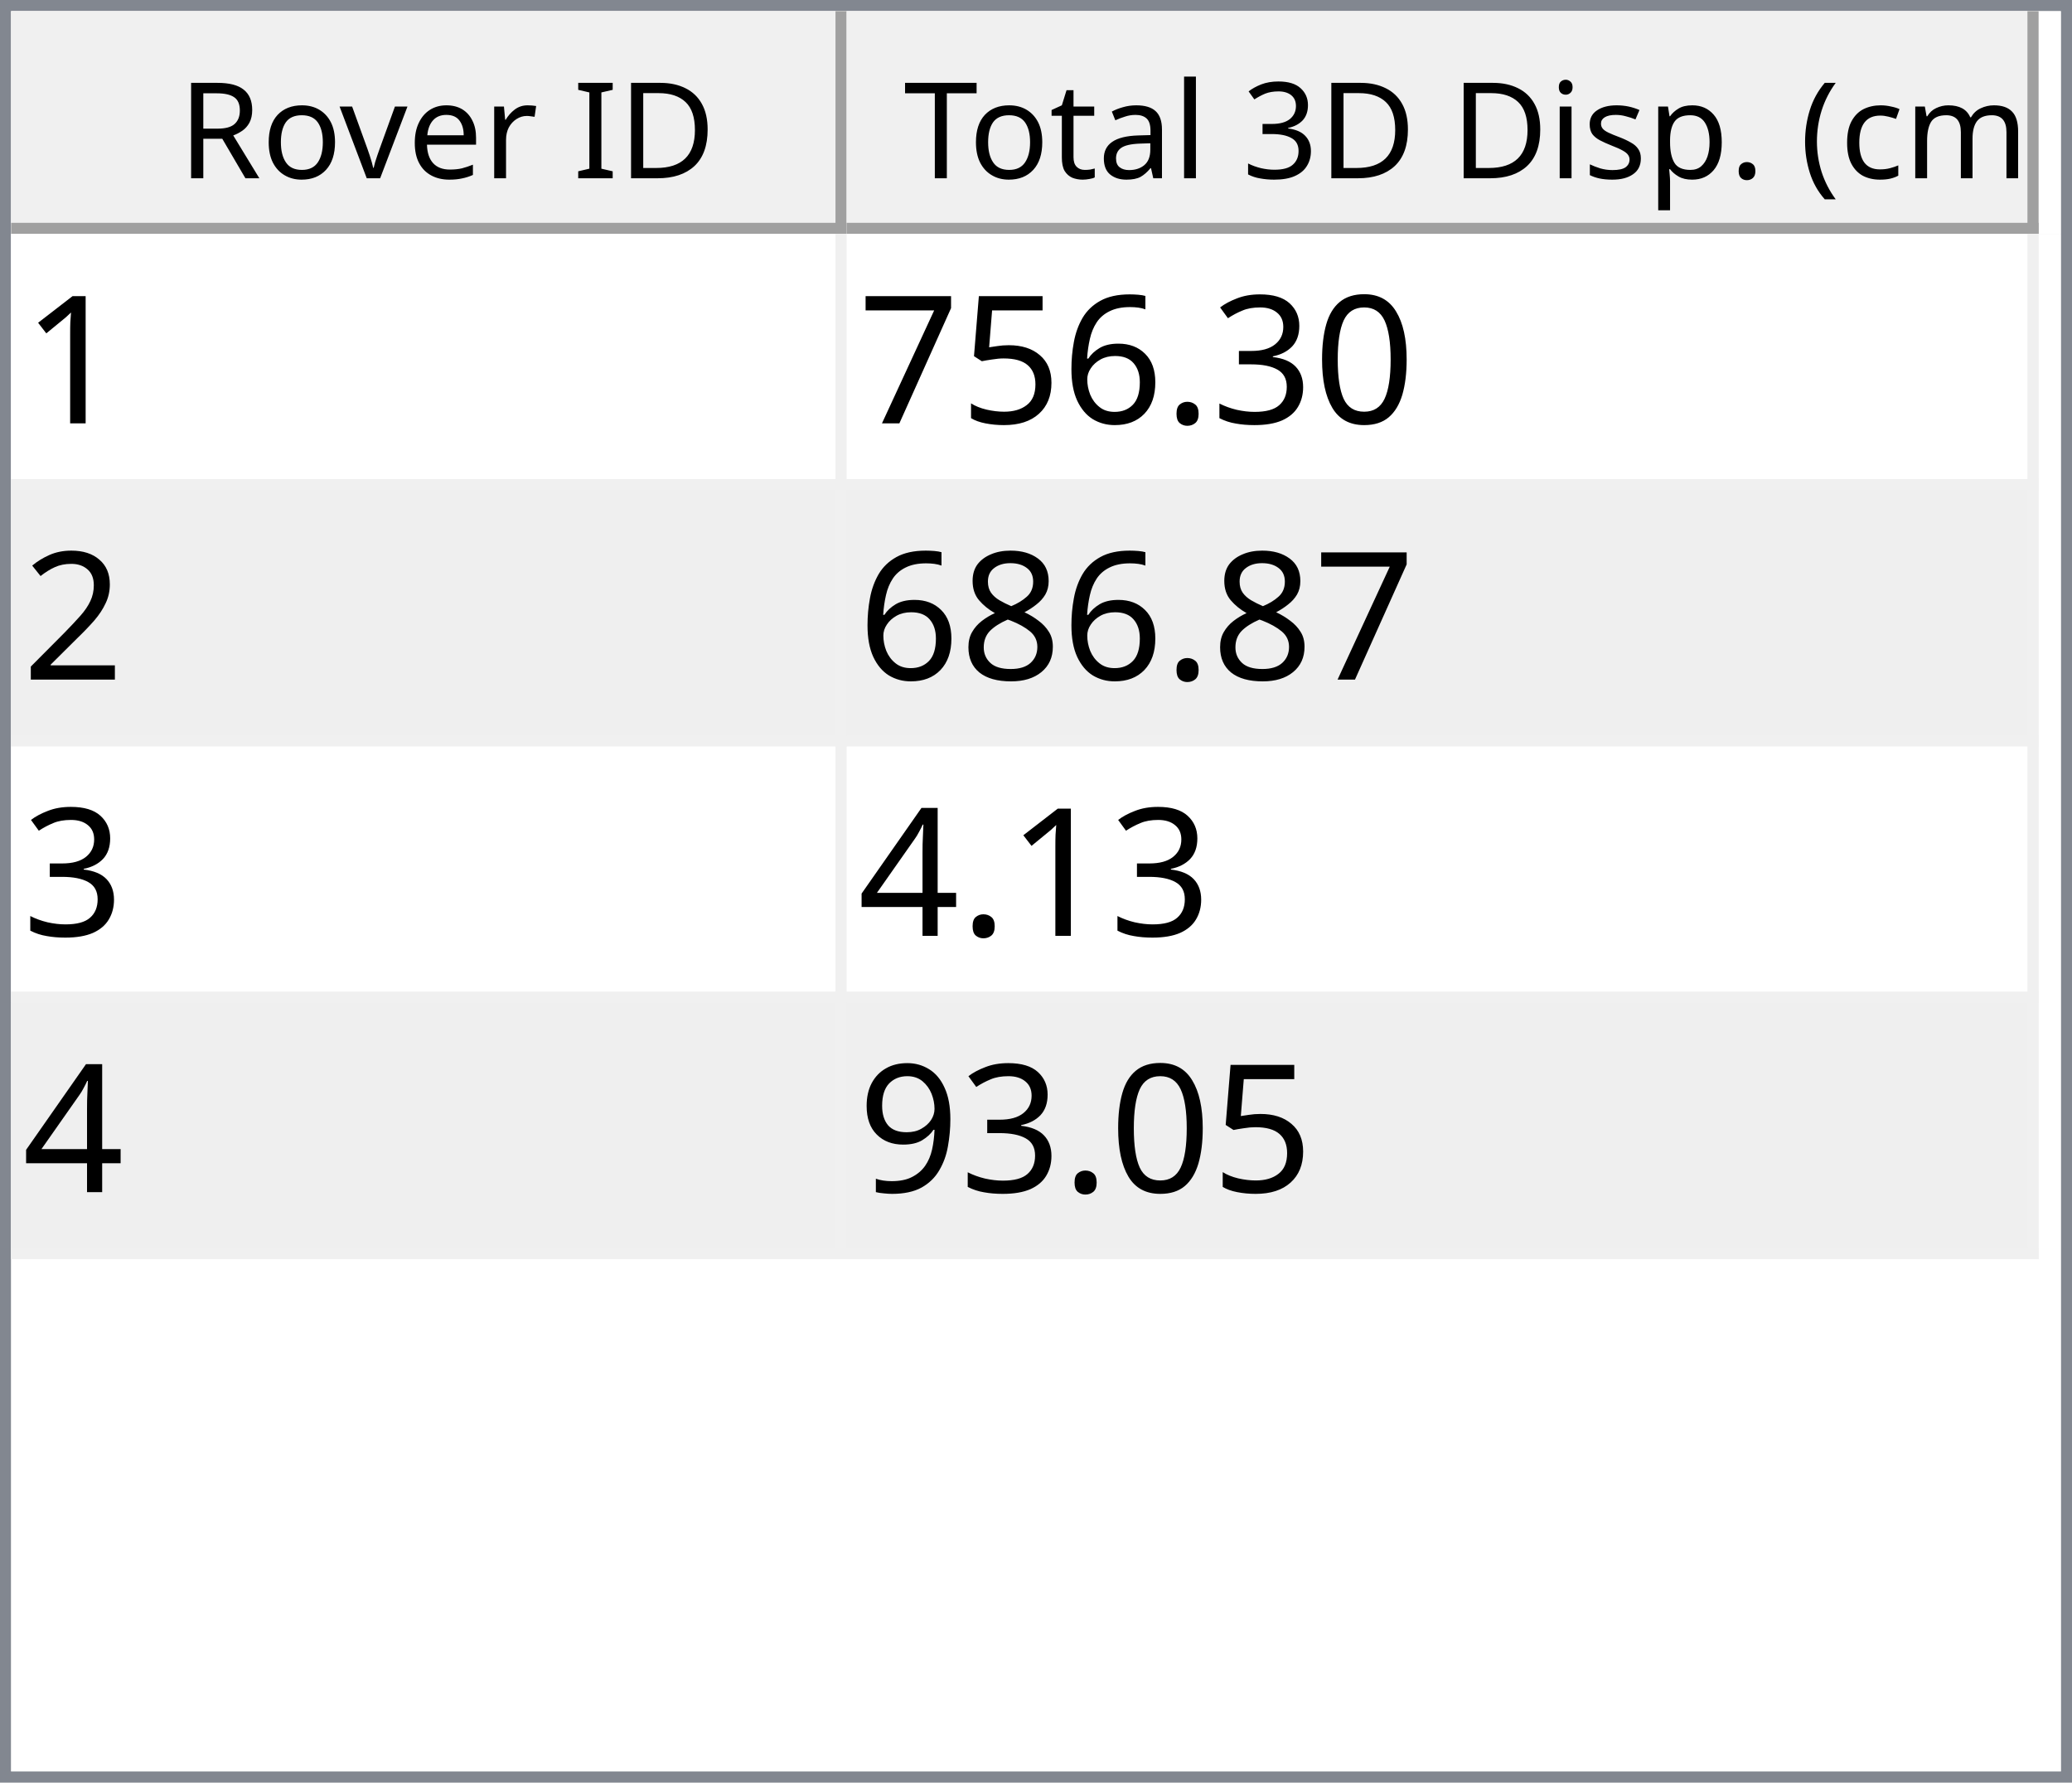
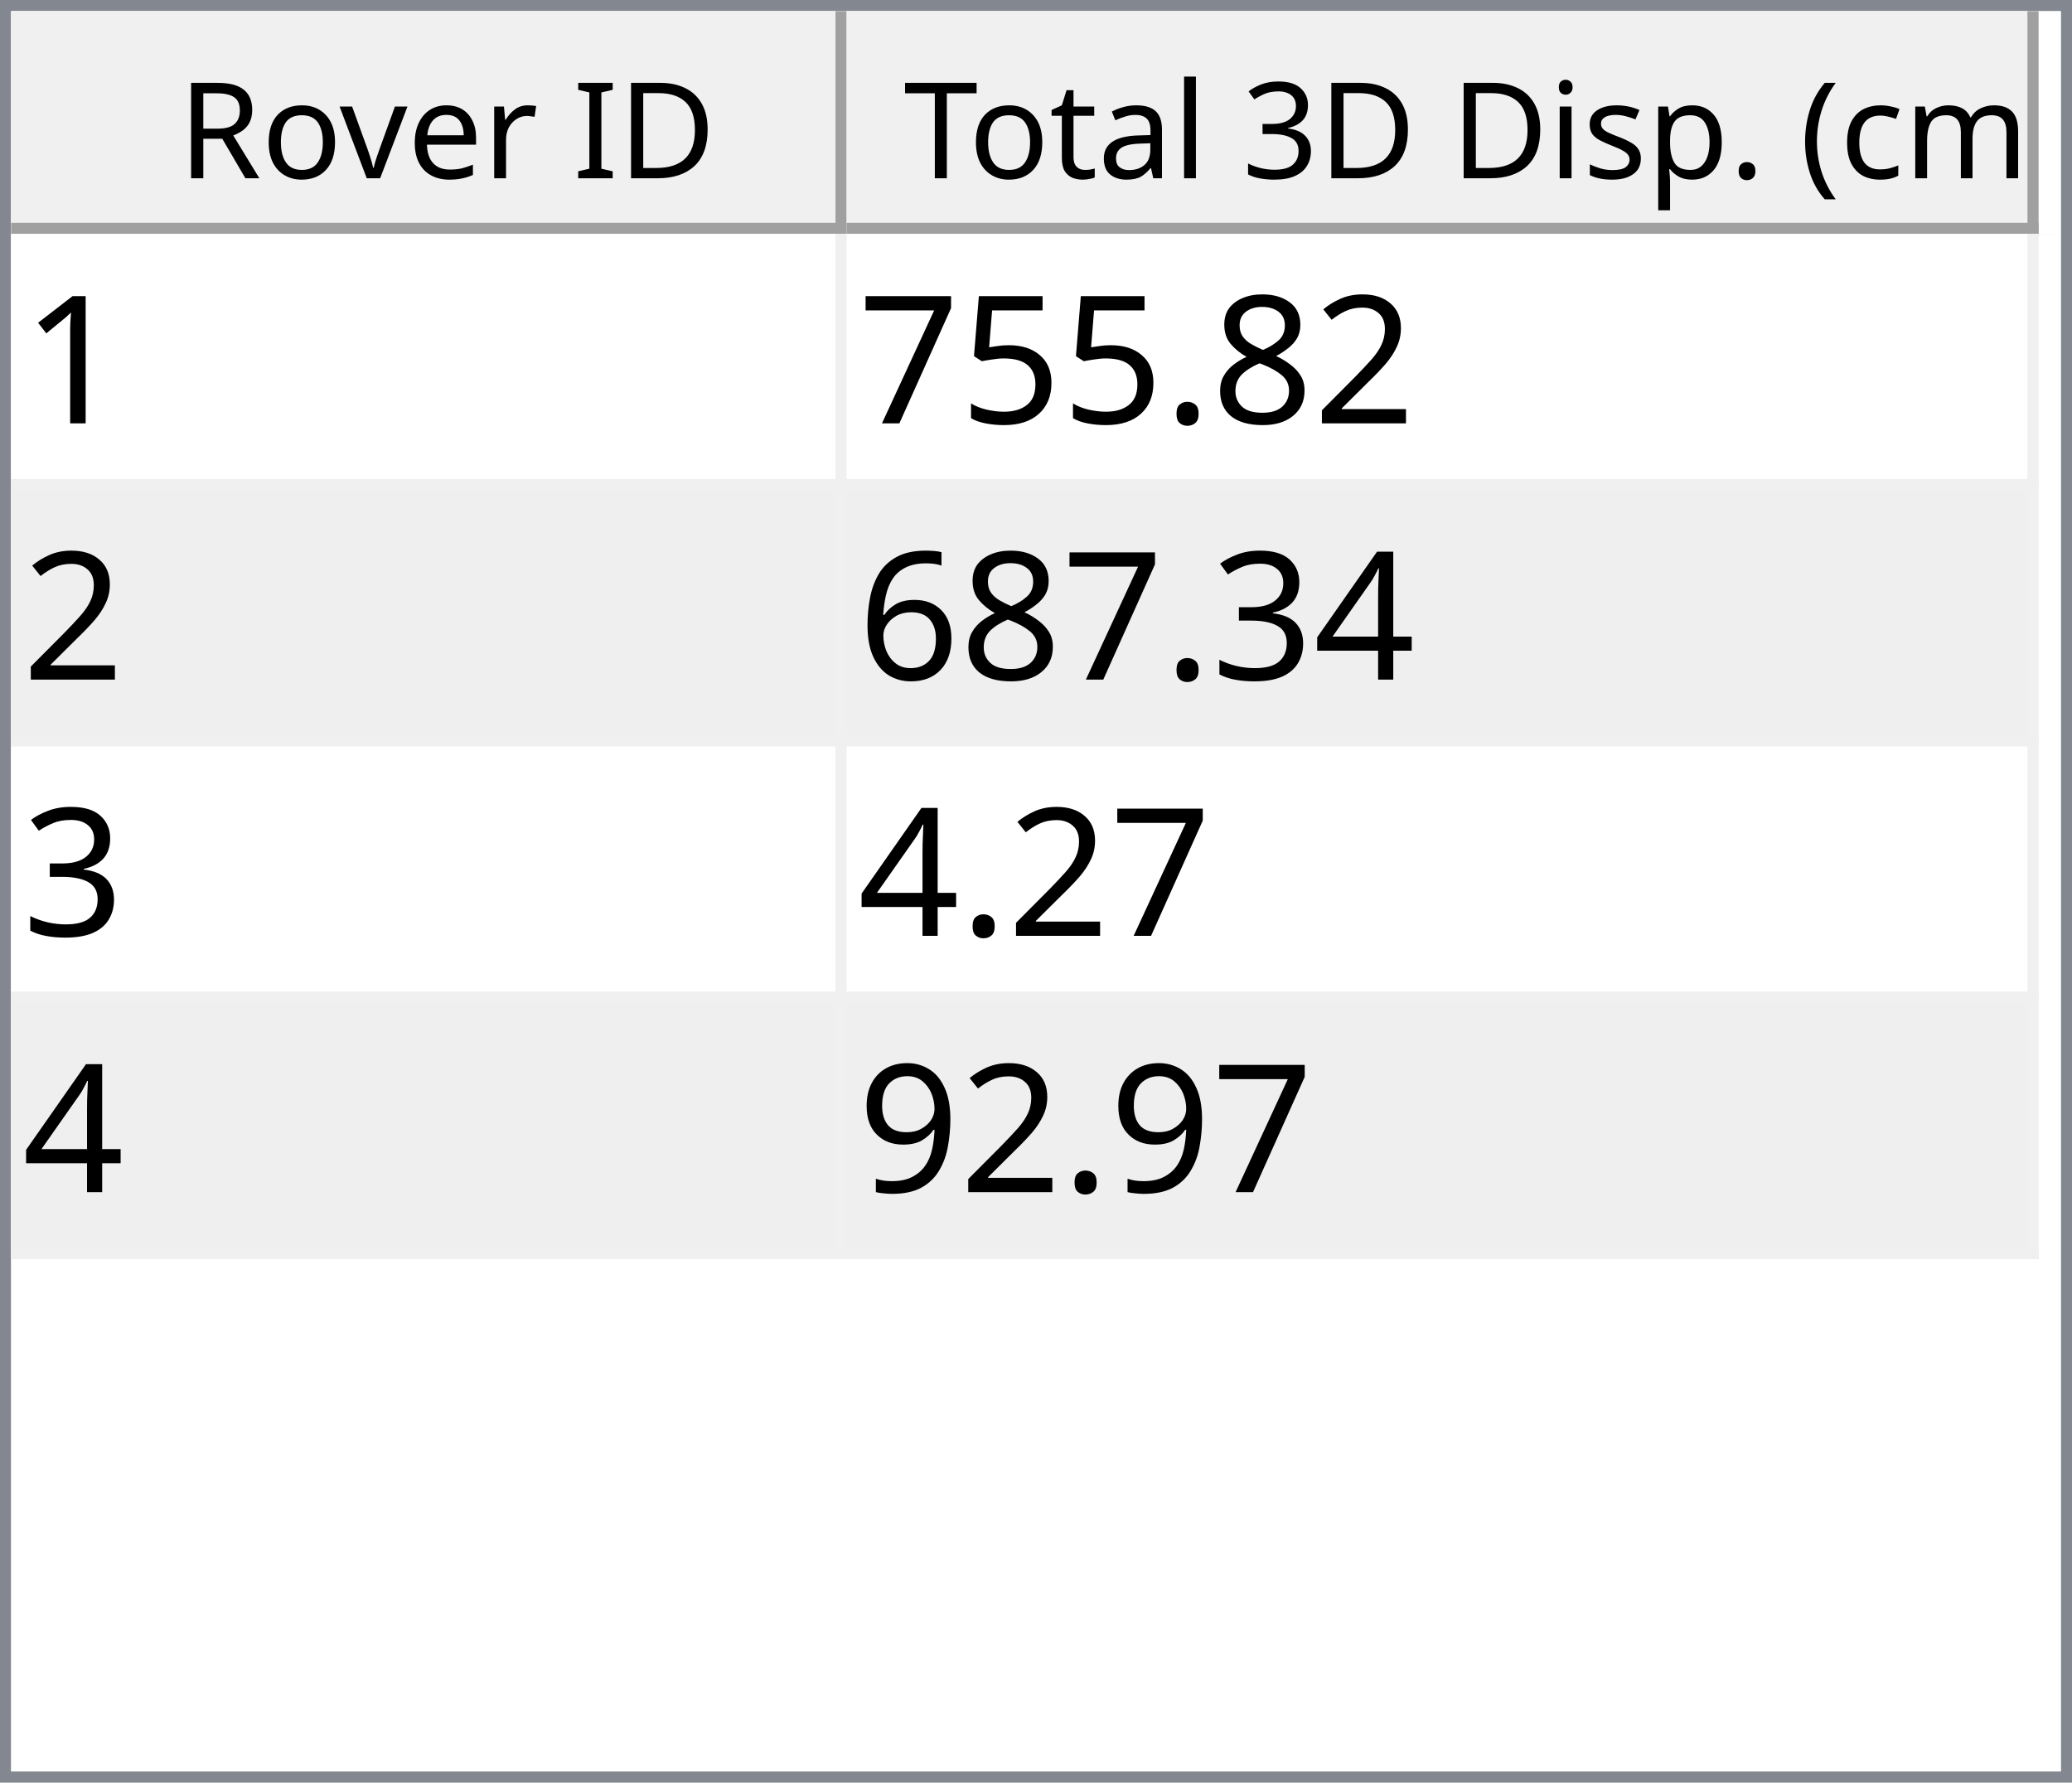
<svg xmlns="http://www.w3.org/2000/svg" style="fill-opacity:1; color-rendering:auto; color-interpolation:auto; text-rendering:auto; stroke:black; stroke-linecap:square; stroke-miterlimit:10; shape-rendering:auto; stroke-opacity:1; fill:black; stroke-dasharray:none; font-weight:normal; stroke-width:1; font-family:'Dialog'; font-style:normal; stroke-linejoin:miter; font-size:12px; stroke-dashoffset:0; image-rendering:auto;" width="186" height="160">
  <defs id="genericDefs" />
  <g>
    <defs id="defs1">
      <clipPath clipPathUnits="userSpaceOnUse" id="clipPath1">
        <path d="M0 0 L186 0 L186 160 L0 160 L0 0 Z" />
      </clipPath>
      <clipPath clipPathUnits="userSpaceOnUse" id="clipPath2">
        <path d="M0 0 L0 160 L186 160 L186 0 Z" />
      </clipPath>
      <clipPath clipPathUnits="userSpaceOnUse" id="clipPath3">
        <path d="M0 0 L0 20 L184 20 L184 0 Z" />
      </clipPath>
      <clipPath clipPathUnits="userSpaceOnUse" id="clipPath4">
        <path d="M0 0 L0 20 L75 20 L75 0 Z" />
      </clipPath>
      <clipPath clipPathUnits="userSpaceOnUse" id="clipPath5">
        <path d="M1 1 L1 19 L74 19 L74 1 Z" />
      </clipPath>
      <clipPath clipPathUnits="userSpaceOnUse" id="clipPath6">
        <path d="M0 0 L0 18 L73 18 L73 0 Z" />
      </clipPath>
      <clipPath clipPathUnits="userSpaceOnUse" id="clipPath7">
        <path d="M-0.5 -0.5 L-0.5 19.5 L74.5 19.5 L74.5 -0.5 Z" />
      </clipPath>
      <clipPath clipPathUnits="userSpaceOnUse" id="clipPath8">
        <path d="M0 0 L0 20 L107 20 L107 0 Z" />
      </clipPath>
      <clipPath clipPathUnits="userSpaceOnUse" id="clipPath9">
        <path d="M1 1 L1 19 L106 19 L106 1 Z" />
      </clipPath>
      <clipPath clipPathUnits="userSpaceOnUse" id="clipPath10">
        <path d="M0 0 L0 18 L105 18 L105 0 Z" />
      </clipPath>
      <clipPath clipPathUnits="userSpaceOnUse" id="clipPath11">
        <path d="M-0.5 -0.5 L-0.5 19.5 L106.5 19.5 L106.5 -0.5 Z" />
      </clipPath>
      <clipPath clipPathUnits="userSpaceOnUse" id="clipPath12">
        <path d="M0 0 L0 138 L184 138 L184 0 Z" />
      </clipPath>
      <clipPath clipPathUnits="userSpaceOnUse" id="clipPath13">
        <path d="M0 0 L0 92 L182 92 L182 0 Z" />
      </clipPath>
      <clipPath clipPathUnits="userSpaceOnUse" id="clipPath14">
        <path d="M-0.5 -0.5 L-0.5 91.5 L181.5 91.5 L181.5 -0.5 Z" />
      </clipPath>
      <clipPath clipPathUnits="userSpaceOnUse" id="clipPath15">
        <path d="M0 0 L0 22 L74 22 L74 0 Z" />
      </clipPath>
      <clipPath clipPathUnits="userSpaceOnUse" id="clipPath16">
        <path d="M0 0 L0 22 L106 22 L106 0 Z" />
      </clipPath>
      <font horiz-adv-x="64.551" id="font1">
        <font-face ascent="107.91" descent="25.098" units-per-em="100" style="font-style:normal; font-family:Segoe UI; font-weight:normal;" />
        <missing-glyph horiz-adv-x="64.551" d="M8.109 0 L8.109 68.266 L56.453 68.266 L56.453 0 L8.109 0 ZM15.328 7.234 L49.219 7.234 L49.219 61.031 L15.328 61.031 L15.328 7.234 Z" />
        <glyph unicode="D" horiz-adv-x="70.117" d="M9.188 0 L9.188 70.016 L28.516 70.016 Q65.531 70.016 65.531 35.891 Q65.531 19.672 55.25 9.836 Q44.969 0 27.734 0 L9.188 0 ZM17.391 62.594 L17.391 7.422 L27.828 7.422 Q41.609 7.422 49.273 14.797 Q56.938 22.172 56.938 35.688 Q56.938 62.594 28.328 62.594 L17.391 62.594 Z" />
        <glyph unicode="I" horiz-adv-x="26.611" d="M17.391 0 L9.188 0 L9.188 70.016 L17.391 70.016 L17.391 0 Z" />
        <glyph unicode=" " horiz-adv-x="27.393" d="" />
        <glyph unicode="r" horiz-adv-x="34.766" d="M34.188 41.891 Q32.078 43.5 28.125 43.5 Q23 43.5 19.555 38.672 Q16.109 33.844 16.109 25.484 L16.109 0 L8.109 0 L8.109 50 L16.109 50 L16.109 39.703 L16.312 39.703 Q18.016 44.969 21.531 47.922 Q25.047 50.875 29.391 50.875 Q32.516 50.875 34.188 50.203 L34.188 41.891 Z" />
        <glyph unicode="e" horiz-adv-x="52.295" d="M48.297 23 L12.984 23 Q13.188 14.656 17.484 10.109 Q21.781 5.562 29.297 5.562 Q37.75 5.562 44.828 11.141 L44.828 3.609 Q38.234 -1.172 27.391 -1.172 Q16.797 -1.172 10.742 5.641 Q4.688 12.453 4.688 24.812 Q4.688 36.469 11.305 43.82 Q17.922 51.172 27.734 51.172 Q37.547 51.172 42.922 44.828 Q48.297 38.484 48.297 27.203 L48.297 23 ZM40.094 29.781 Q40.047 36.719 36.75 40.578 Q33.453 44.438 27.594 44.438 Q21.922 44.438 17.969 40.383 Q14.016 36.328 13.094 29.781 L40.094 29.781 Z" />
        <glyph unicode="v" horiz-adv-x="47.9" d="M47.406 50 L27.484 0 L19.625 0 L0.688 50 L9.469 50 L22.172 13.672 Q23.578 9.672 23.922 6.688 L24.125 6.688 Q24.609 10.453 25.688 13.484 L38.969 50 L47.406 50 Z" />
        <glyph unicode="o" horiz-adv-x="58.594" d="M29 -1.172 Q17.922 -1.172 11.305 5.836 Q4.688 12.844 4.688 24.422 Q4.688 37.016 11.57 44.094 Q18.453 51.172 30.172 51.172 Q41.359 51.172 47.633 44.289 Q53.906 37.406 53.906 25.203 Q53.906 13.234 47.141 6.031 Q40.375 -1.172 29 -1.172 ZM29.594 44.438 Q21.875 44.438 17.383 39.188 Q12.891 33.938 12.891 24.703 Q12.891 15.828 17.43 10.695 Q21.969 5.562 29.594 5.562 Q37.359 5.562 41.531 10.594 Q45.703 15.625 45.703 24.906 Q45.703 34.281 41.531 39.359 Q37.359 44.438 29.594 44.438 Z" />
        <glyph unicode="R" horiz-adv-x="59.814" d="M59.375 0 L49.609 0 L37.891 19.625 Q36.281 22.359 34.766 24.289 Q33.25 26.219 31.664 27.438 Q30.078 28.656 28.25 29.219 Q26.422 29.781 24.125 29.781 L17.391 29.781 L17.391 0 L9.188 0 L9.188 70.016 L30.078 70.016 Q34.672 70.016 38.555 68.867 Q42.438 67.719 45.289 65.375 Q48.141 63.031 49.758 59.547 Q51.375 56.062 51.375 51.375 Q51.375 47.703 50.273 44.656 Q49.172 41.609 47.148 39.211 Q45.125 36.812 42.266 35.133 Q39.406 33.453 35.844 32.516 L35.844 32.328 Q37.594 31.547 38.891 30.547 Q40.188 29.547 41.359 28.18 Q42.531 26.812 43.68 25.078 Q44.828 23.344 46.234 21.047 L59.375 0 ZM17.391 62.594 L17.391 37.203 L28.516 37.203 Q31.594 37.203 34.203 38.133 Q36.812 39.062 38.719 40.797 Q40.625 42.531 41.703 45.047 Q42.781 47.562 42.781 50.688 Q42.781 56.297 39.141 59.445 Q35.5 62.594 28.609 62.594 L17.391 62.594 Z" />
        <glyph unicode=")" horiz-adv-x="30.176" d="M8.297 -15.922 L1.172 -15.922 Q16.406 2.344 16.406 26.812 Q16.406 51.469 1.078 70.016 L8.297 70.016 Q23.531 52.156 23.531 26.703 Q23.531 1.375 8.297 -15.922 Z" />
        <glyph unicode="m" horiz-adv-x="86.133" d="M79.109 0 L71.094 0 L71.094 28.719 Q71.094 37.016 68.531 40.727 Q65.969 44.438 59.906 44.438 Q54.781 44.438 51.195 39.75 Q47.609 35.062 47.609 28.516 L47.609 0 L39.594 0 L39.594 29.688 Q39.594 44.438 28.219 44.438 Q22.953 44.438 19.531 40.016 Q16.109 35.594 16.109 28.516 L16.109 0 L8.109 0 L8.109 50 L16.109 50 L16.109 42.094 L16.312 42.094 Q21.625 51.172 31.844 51.172 Q36.969 51.172 40.773 48.312 Q44.578 45.453 46 40.828 Q51.562 51.172 62.594 51.172 Q79.109 51.172 79.109 30.812 L79.109 0 Z" />
        <glyph unicode="c" horiz-adv-x="46.191" d="M42.188 2.297 Q36.422 -1.172 28.516 -1.172 Q17.828 -1.172 11.258 5.789 Q4.688 12.75 4.688 23.828 Q4.688 36.188 11.766 43.68 Q18.844 51.172 30.672 51.172 Q37.25 51.172 42.281 48.734 L42.281 40.531 Q36.719 44.438 30.375 44.438 Q22.703 44.438 17.797 38.945 Q12.891 33.453 12.891 24.516 Q12.891 15.719 17.508 10.641 Q22.125 5.562 29.891 5.562 Q36.422 5.562 42.188 9.906 L42.188 2.297 Z" />
        <glyph unicode="(" horiz-adv-x="30.176" d="M29.109 -15.922 L21.969 -15.922 Q6.844 1.375 6.844 26.703 Q6.844 52.156 21.969 70.016 L29.203 70.016 Q13.875 51.469 13.875 26.812 Q13.875 2.344 29.109 -15.922 Z" />
        <glyph unicode="." horiz-adv-x="21.68" d="M10.891 -1.078 Q8.641 -1.078 7.055 0.539 Q5.469 2.156 5.469 4.391 Q5.469 6.641 7.055 8.273 Q8.641 9.906 10.891 9.906 Q13.188 9.906 14.797 8.273 Q16.406 6.641 16.406 4.391 Q16.406 2.156 14.797 0.539 Q13.188 -1.078 10.891 -1.078 Z" />
        <glyph unicode="p" horiz-adv-x="58.789" d="M16.312 7.234 L16.109 7.234 L16.109 -23 L8.109 -23 L8.109 50 L16.109 50 L16.109 41.219 L16.312 41.219 Q22.219 51.172 33.594 51.172 Q43.266 51.172 48.688 44.461 Q54.109 37.75 54.109 26.469 Q54.109 13.922 48 6.375 Q41.891 -1.172 31.297 -1.172 Q21.578 -1.172 16.312 7.234 ZM16.109 27.391 L16.109 20.406 Q16.109 14.203 20.141 9.883 Q24.172 5.562 30.375 5.562 Q37.641 5.562 41.773 11.133 Q45.906 16.703 45.906 26.609 Q45.906 34.969 42.047 39.703 Q38.188 44.438 31.594 44.438 Q24.609 44.438 20.359 39.578 Q16.109 34.719 16.109 27.391 Z" />
        <glyph unicode="s" horiz-adv-x="42.432" d="M5.078 1.812 L5.078 10.406 Q11.625 5.562 19.484 5.562 Q30.031 5.562 30.031 12.594 Q30.031 14.594 29.125 15.992 Q28.219 17.391 26.68 18.461 Q25.141 19.531 23.07 20.383 Q21 21.234 18.609 22.172 Q15.281 23.484 12.766 24.828 Q10.25 26.172 8.57 27.859 Q6.891 29.547 6.031 31.695 Q5.172 33.844 5.172 36.719 Q5.172 40.234 6.789 42.945 Q8.406 45.656 11.086 47.484 Q13.766 49.312 17.211 50.242 Q20.656 51.172 24.312 51.172 Q30.812 51.172 35.938 48.922 L35.938 40.828 Q30.422 44.438 23.25 44.438 Q21 44.438 19.195 43.922 Q17.391 43.406 16.094 42.477 Q14.797 41.547 14.086 40.258 Q13.375 38.969 13.375 37.406 Q13.375 35.453 14.086 34.133 Q14.797 32.812 16.164 31.789 Q17.531 30.766 19.484 29.938 Q21.438 29.109 23.922 28.125 Q27.25 26.859 29.883 25.516 Q32.516 24.172 34.375 22.484 Q36.234 20.797 37.234 18.602 Q38.234 16.406 38.234 13.375 Q38.234 9.672 36.602 6.938 Q34.969 4.203 32.234 2.398 Q29.5 0.594 25.93 -0.289 Q22.359 -1.172 18.453 -1.172 Q10.75 -1.172 5.078 1.812 Z" />
        <glyph unicode="i" horiz-adv-x="24.219" d="M12.203 62.703 Q10.062 62.703 8.547 64.164 Q7.031 65.625 7.031 67.875 Q7.031 70.125 8.547 71.609 Q10.062 73.094 12.203 73.094 Q14.406 73.094 15.945 71.609 Q17.484 70.125 17.484 67.875 Q17.484 65.719 15.945 64.211 Q14.406 62.703 12.203 62.703 ZM16.109 0 L8.109 0 L8.109 50 L16.109 50 L16.109 0 Z" />
        <glyph unicode="3" horiz-adv-x="53.906" d="M46.531 19.828 Q46.531 15.094 44.75 11.211 Q42.969 7.328 39.719 4.57 Q36.469 1.812 31.93 0.297 Q27.391 -1.219 21.922 -1.219 Q11.922 -1.219 6 2.594 L6 11.188 Q13.094 5.609 22.219 5.609 Q25.875 5.609 28.828 6.539 Q31.781 7.469 33.906 9.227 Q36.031 10.984 37.18 13.477 Q38.328 15.969 38.328 19.094 Q38.328 32.812 18.797 32.812 L12.984 32.812 L12.984 39.594 L18.5 39.594 Q35.797 39.594 35.797 52.484 Q35.797 64.406 22.609 64.406 Q15.188 64.406 8.688 59.422 L8.688 67.188 Q15.375 71.188 24.609 71.188 Q29 71.188 32.57 69.969 Q36.141 68.75 38.68 66.555 Q41.219 64.359 42.609 61.281 Q44 58.203 44 54.5 Q44 40.672 30.031 36.719 L30.031 36.531 Q33.594 36.141 36.625 34.797 Q39.656 33.453 41.852 31.305 Q44.047 29.156 45.289 26.25 Q46.531 23.344 46.531 19.828 Z" />
        <glyph unicode="l" horiz-adv-x="24.219" d="M16.109 0 L8.109 0 L8.109 74.031 L16.109 74.031 L16.109 0 Z" />
        <glyph unicode="a" horiz-adv-x="50.879" d="M43.891 0 L35.891 0 L35.891 7.812 L35.688 7.812 Q30.469 -1.172 20.312 -1.172 Q12.844 -1.172 8.617 2.781 Q4.391 6.734 4.391 13.281 Q4.391 27.297 20.906 29.594 L35.891 31.688 Q35.891 44.438 25.594 44.438 Q16.547 44.438 9.281 38.281 L9.281 46.484 Q16.656 51.172 26.266 51.172 Q43.891 51.172 43.891 32.516 L43.891 0 ZM35.891 25.297 L23.828 23.641 Q18.266 22.859 15.43 20.875 Q12.594 18.891 12.594 13.875 Q12.594 10.203 15.211 7.883 Q17.828 5.562 22.172 5.562 Q28.125 5.562 32.008 9.742 Q35.891 13.922 35.891 20.312 L35.891 25.297 Z" />
        <glyph unicode="t" horiz-adv-x="33.887" d="M31.297 0.484 Q28.469 -1.078 23.828 -1.078 Q10.688 -1.078 10.688 13.578 L10.688 43.172 L2.094 43.172 L2.094 50 L10.688 50 L10.688 62.203 L18.703 64.797 L18.703 50 L31.297 50 L31.297 43.172 L18.703 43.172 L18.703 14.984 Q18.703 9.969 20.414 7.82 Q22.125 5.672 26.078 5.672 Q29.109 5.672 31.297 7.328 L31.297 0.484 Z" />
        <glyph unicode="T" horiz-adv-x="52.393" d="M50.594 62.594 L30.375 62.594 L30.375 0 L22.172 0 L22.172 62.594 L2 62.594 L2 70.016 L50.594 70.016 L50.594 62.594 Z" />
      </font>
      <font horiz-adv-x="75.0" id="font2">
        <font-face ascent="100.537" descent="21.973" units-per-em="100" style="font-style:normal; font-family:sans-serif; font-weight:normal;" />
        <missing-glyph horiz-adv-x="75.0" d="M12.5 0 L12.5 62.5 L62.5 62.5 L62.5 0 L12.5 0 ZM14.062 1.562 L60.938 1.562 L60.938 60.938 L14.062 60.938 L14.062 1.562 Z" />
        <glyph unicode="1" horiz-adv-x="55.615" d="M37.25 0 L28.469 0 L28.469 56 Q25.297 52.984 20.141 49.953 Q14.984 46.922 10.891 45.406 L10.891 53.906 Q18.266 57.375 23.781 62.305 Q29.297 67.234 31.594 71.875 L37.25 71.875 L37.25 0 Z" />
-         <glyph unicode="0" horiz-adv-x="55.615" d="M4.156 35.297 Q4.156 48 6.766 55.742 Q9.375 63.484 14.523 67.68 Q19.672 71.875 27.484 71.875 Q33.25 71.875 37.594 69.555 Q41.938 67.234 44.773 62.867 Q47.609 58.5 49.219 52.227 Q50.828 45.953 50.828 35.297 Q50.828 22.703 48.242 14.969 Q45.656 7.234 40.508 3.008 Q35.359 -1.219 27.484 -1.219 Q17.141 -1.219 11.234 6.203 Q4.156 15.141 4.156 35.297 ZM13.188 35.297 Q13.188 17.672 17.312 11.836 Q21.438 6 27.484 6 Q33.547 6 37.672 11.859 Q41.797 17.719 41.797 35.297 Q41.797 52.984 37.672 58.789 Q33.547 64.594 27.391 64.594 Q21.344 64.594 17.719 59.469 Q13.188 52.938 13.188 35.297 Z" />
-         <glyph unicode="3" horiz-adv-x="55.615" d="M4.203 18.891 L12.984 20.062 Q14.5 12.594 18.141 9.297 Q21.781 6 27 6 Q33.203 6 37.477 10.297 Q41.75 14.594 41.75 20.953 Q41.75 27 37.797 30.93 Q33.844 34.859 27.734 34.859 Q25.25 34.859 21.531 33.891 L22.516 41.609 Q23.391 41.5 23.922 41.5 Q29.547 41.5 34.039 44.43 Q38.531 47.359 38.531 53.469 Q38.531 58.297 35.258 61.477 Q31.984 64.656 26.812 64.656 Q21.688 64.656 18.266 61.43 Q14.844 58.203 13.875 51.766 L5.078 53.328 Q6.688 62.156 12.398 67.016 Q18.109 71.875 26.609 71.875 Q32.469 71.875 37.398 69.359 Q42.328 66.844 44.945 62.5 Q47.562 58.156 47.562 53.266 Q47.562 48.641 45.07 44.828 Q42.578 41.016 37.703 38.766 Q44.047 37.312 47.562 32.695 Q51.078 28.078 51.078 21.141 Q51.078 11.766 44.242 5.25 Q37.406 -1.266 26.953 -1.266 Q17.531 -1.266 11.305 4.352 Q5.078 9.969 4.203 18.891 Z" />
+         <glyph unicode="2" horiz-adv-x="55.615" d="M50.344 8.453 L50.344 0 L3.031 0 Q2.938 3.172 4.047 6.109 Q5.859 10.938 9.836 15.625 Q13.812 20.312 21.344 26.469 Q33.016 36.031 37.117 41.625 Q41.219 47.219 41.219 52.203 Q41.219 57.422 37.477 61.008 Q33.734 64.594 27.734 64.594 Q21.391 64.594 17.578 60.789 Q13.766 56.984 13.719 50.25 L4.688 51.172 Q5.609 61.281 11.664 66.578 Q17.719 71.875 27.938 71.875 Q38.234 71.875 44.242 66.164 Q50.25 60.453 50.25 52 Q50.25 47.703 48.492 43.555 Q46.734 39.406 42.656 34.812 Q38.578 30.219 29.109 22.219 Q21.188 15.578 18.945 13.211 Q16.703 10.844 15.234 8.453 L50.344 8.453 Z" />
+         <glyph unicode="8" horiz-adv-x="55.615" d="M17.672 38.812 Q12.203 40.828 9.57 44.539 Q6.938 48.25 6.938 53.422 Q6.938 61.234 12.555 66.555 Q18.172 71.875 27.484 71.875 Q36.859 71.875 42.578 66.43 Q48.297 60.984 48.297 53.172 Q48.297 48.188 45.68 44.508 Q43.062 40.828 37.75 38.812 Q44.344 36.672 47.781 31.883 Q51.219 27.094 51.219 20.453 Q51.219 11.281 44.727 5.031 Q38.234 -1.219 27.641 -1.219 Q17.047 -1.219 10.547 5.055 Q4.047 11.328 4.047 20.703 Q4.047 27.688 7.594 32.398 Q11.141 37.109 17.672 38.812 ZM15.922 53.719 Q15.922 48.641 19.195 45.414 Q22.469 42.188 27.688 42.188 Q32.766 42.188 36.016 45.383 Q39.266 48.578 39.266 53.219 Q39.266 58.062 35.914 61.359 Q32.562 64.656 27.594 64.656 Q22.562 64.656 19.242 61.43 Q15.922 58.203 15.922 53.719 ZM13.094 20.656 Q13.094 16.891 14.875 13.375 Q16.656 9.859 20.172 7.93 Q23.688 6 27.734 6 Q34.031 6 38.133 10.055 Q42.234 14.109 42.234 20.359 Q42.234 26.703 38.016 30.859 Q33.797 35.016 27.438 35.016 Q21.234 35.016 17.164 30.914 Q13.094 26.812 13.094 20.656 Z" />
        <glyph unicode="." horiz-adv-x="27.783" d="M9.078 0 L9.078 10.016 L19.094 10.016 L19.094 0 L9.078 0 Z" />
-         <glyph unicode="6" horiz-adv-x="55.615" d="M49.75 54.047 L41.016 53.375 Q39.844 58.547 37.703 60.891 Q34.125 64.656 28.906 64.656 Q24.703 64.656 21.531 62.312 Q17.391 59.281 14.992 53.469 Q12.594 47.656 12.5 36.922 Q15.672 41.75 20.266 44.094 Q24.859 46.438 29.891 46.438 Q38.672 46.438 44.852 39.969 Q51.031 33.5 51.031 23.25 Q51.031 16.5 48.125 10.719 Q45.219 4.938 40.141 1.859 Q35.062 -1.219 28.609 -1.219 Q17.625 -1.219 10.695 6.859 Q3.766 14.938 3.766 33.5 Q3.766 54.25 11.422 63.672 Q18.109 71.875 29.438 71.875 Q37.891 71.875 43.289 67.141 Q48.688 62.406 49.75 54.047 ZM13.875 23.188 Q13.875 18.656 15.797 14.508 Q17.719 10.359 21.188 8.18 Q24.656 6 28.469 6 Q34.031 6 38.039 10.492 Q42.047 14.984 42.047 22.703 Q42.047 30.125 38.086 34.398 Q34.125 38.672 28.125 38.672 Q22.172 38.672 18.023 34.398 Q13.875 30.125 13.875 23.188 Z" />
        <glyph unicode="5" horiz-adv-x="55.615" d="M4.156 18.75 L13.375 19.531 Q14.406 12.797 18.141 9.398 Q21.875 6 27.156 6 Q33.5 6 37.891 10.789 Q42.281 15.578 42.281 23.484 Q42.281 31 38.062 35.352 Q33.844 39.703 27 39.703 Q22.75 39.703 19.336 37.773 Q15.922 35.844 13.969 32.766 L5.719 33.844 L12.641 70.609 L48.25 70.609 L48.25 62.203 L19.672 62.203 L15.828 42.969 Q22.266 47.469 29.344 47.469 Q38.719 47.469 45.164 40.969 Q51.609 34.469 51.609 24.266 Q51.609 14.547 45.953 7.469 Q39.062 -1.219 27.156 -1.219 Q17.391 -1.219 11.211 4.25 Q5.031 9.719 4.156 18.75 Z" />
        <glyph unicode="7" horiz-adv-x="55.615" d="M4.734 62.203 L4.734 70.656 L51.078 70.656 L51.078 63.812 Q44.234 56.547 37.523 44.484 Q30.812 32.422 27.156 19.672 Q24.516 10.688 23.781 0 L14.75 0 Q14.891 8.453 18.062 20.414 Q21.234 32.375 27.172 43.484 Q33.109 54.594 39.797 62.203 L4.734 62.203 Z" />
-         <glyph unicode="2" horiz-adv-x="55.615" d="M50.344 8.453 L50.344 0 L3.031 0 Q2.938 3.172 4.047 6.109 Q5.859 10.938 9.836 15.625 Q13.812 20.312 21.344 26.469 Q33.016 36.031 37.117 41.625 Q41.219 47.219 41.219 52.203 Q41.219 57.422 37.477 61.008 Q33.734 64.594 27.734 64.594 Q21.391 64.594 17.578 60.789 Q13.766 56.984 13.719 50.25 L4.688 51.172 Q5.609 61.281 11.664 66.578 Q17.719 71.875 27.938 71.875 Q38.234 71.875 44.242 66.164 Q50.25 60.453 50.25 52 Q50.25 47.703 48.492 43.555 Q46.734 39.406 42.656 34.812 Q38.578 30.219 29.109 22.219 Q21.188 15.578 18.945 13.211 Q16.703 10.844 15.234 8.453 L50.344 8.453 Z" />
-         <glyph unicode="8" horiz-adv-x="55.615" d="M17.672 38.812 Q12.203 40.828 9.57 44.539 Q6.938 48.25 6.938 53.422 Q6.938 61.234 12.555 66.555 Q18.172 71.875 27.484 71.875 Q36.859 71.875 42.578 66.43 Q48.297 60.984 48.297 53.172 Q48.297 48.188 45.68 44.508 Q43.062 40.828 37.75 38.812 Q44.344 36.672 47.781 31.883 Q51.219 27.094 51.219 20.453 Q51.219 11.281 44.727 5.031 Q38.234 -1.219 27.641 -1.219 Q17.047 -1.219 10.547 5.055 Q4.047 11.328 4.047 20.703 Q4.047 27.688 7.594 32.398 Q11.141 37.109 17.672 38.812 ZM15.922 53.719 Q15.922 48.641 19.195 45.414 Q22.469 42.188 27.688 42.188 Q32.766 42.188 36.016 45.383 Q39.266 48.578 39.266 53.219 Q39.266 58.062 35.914 61.359 Q32.562 64.656 27.594 64.656 Q22.562 64.656 19.242 61.43 Q15.922 58.203 15.922 53.719 ZM13.094 20.656 Q13.094 16.891 14.875 13.375 Q16.656 9.859 20.172 7.93 Q23.688 6 27.734 6 Q34.031 6 38.133 10.055 Q42.234 14.109 42.234 20.359 Q42.234 26.703 38.016 30.859 Q33.797 35.016 27.438 35.016 Q21.234 35.016 17.164 30.914 Q13.094 26.812 13.094 20.656 Z" />
        <glyph unicode="4" horiz-adv-x="55.615" d="M32.328 0 L32.328 17.141 L1.266 17.141 L1.266 25.203 L33.938 71.578 L41.109 71.578 L41.109 25.203 L50.781 25.203 L50.781 17.141 L41.109 17.141 L41.109 0 L32.328 0 ZM32.328 25.203 L32.328 57.469 L9.906 25.203 L32.328 25.203 Z" />
+         <glyph unicode="3" horiz-adv-x="55.615" d="M4.203 18.891 L12.984 20.062 Q14.5 12.594 18.141 9.297 Q21.781 6 27 6 Q33.203 6 37.477 10.297 Q41.75 14.594 41.75 20.953 Q41.75 27 37.797 30.93 Q33.844 34.859 27.734 34.859 Q25.25 34.859 21.531 33.891 L22.516 41.609 Q23.391 41.5 23.922 41.5 Q29.547 41.5 34.039 44.43 Q38.531 47.359 38.531 53.469 Q38.531 58.297 35.258 61.477 Q31.984 64.656 26.812 64.656 Q21.688 64.656 18.266 61.43 Q14.844 58.203 13.875 51.766 L5.078 53.328 Q6.688 62.156 12.398 67.016 Q18.109 71.875 26.609 71.875 Q32.469 71.875 37.398 69.359 Q42.328 66.844 44.945 62.5 Q47.562 58.156 47.562 53.266 Q47.562 48.641 45.07 44.828 Q42.578 41.016 37.703 38.766 Q44.047 37.312 47.562 32.695 Q51.078 28.078 51.078 21.141 Q51.078 11.766 44.242 5.25 Q37.406 -1.266 26.953 -1.266 Q17.531 -1.266 11.305 4.352 Q5.078 9.969 4.203 18.891 Z" />
+         <glyph unicode="6" horiz-adv-x="55.615" d="M49.75 54.047 L41.016 53.375 Q39.844 58.547 37.703 60.891 Q34.125 64.656 28.906 64.656 Q24.703 64.656 21.531 62.312 Q17.391 59.281 14.992 53.469 Q12.594 47.656 12.5 36.922 Q15.672 41.75 20.266 44.094 Q24.859 46.438 29.891 46.438 Q38.672 46.438 44.852 39.969 Q51.031 33.5 51.031 23.25 Q51.031 16.5 48.125 10.719 Q45.219 4.938 40.141 1.859 Q35.062 -1.219 28.609 -1.219 Q17.625 -1.219 10.695 6.859 Q3.766 14.938 3.766 33.5 Q3.766 54.25 11.422 63.672 Q18.109 71.875 29.438 71.875 Q37.891 71.875 43.289 67.141 Q48.688 62.406 49.75 54.047 ZM13.875 23.188 Q13.875 18.656 15.797 14.508 Q17.719 10.359 21.188 8.18 Q24.656 6 28.469 6 Q34.031 6 38.039 10.492 Q42.047 14.984 42.047 22.703 Q42.047 30.125 38.086 34.398 Q34.125 38.672 28.125 38.672 Q22.172 38.672 18.023 34.398 Q13.875 30.125 13.875 23.188 Z" />
        <glyph unicode="9" horiz-adv-x="55.615" d="M5.469 16.547 L13.922 17.328 Q14.984 11.375 18.016 8.688 Q21.047 6 25.781 6 Q29.828 6 32.883 7.859 Q35.938 9.719 37.891 12.82 Q39.844 15.922 41.164 21.195 Q42.484 26.469 42.484 31.938 Q42.484 32.516 42.438 33.688 Q39.797 29.5 35.234 26.883 Q30.672 24.266 25.344 24.266 Q16.453 24.266 10.305 30.711 Q4.156 37.156 4.156 47.703 Q4.156 58.594 10.578 65.234 Q17 71.875 26.656 71.875 Q33.641 71.875 39.43 68.117 Q45.219 64.359 48.219 57.398 Q51.219 50.438 51.219 37.25 Q51.219 23.531 48.242 15.406 Q45.266 7.281 39.383 3.031 Q33.5 -1.219 25.594 -1.219 Q17.188 -1.219 11.867 3.445 Q6.547 8.109 5.469 16.547 ZM41.453 48.141 Q41.453 55.719 37.43 60.156 Q33.406 64.594 27.734 64.594 Q21.875 64.594 17.531 59.812 Q13.188 55.031 13.188 47.406 Q13.188 40.578 17.312 36.305 Q21.438 32.031 27.484 32.031 Q33.594 32.031 37.523 36.305 Q41.453 40.578 41.453 48.141 Z" />
      </font>
    </defs>
    <g style="fill:white; stroke:white;">
      <rect x="0" y="0" width="186" style="clip-path:url(#clipPath1); stroke:none;" height="160" />
    </g>
    <g style="fill:white; text-rendering:optimizeSpeed; color-rendering:optimizeSpeed; image-rendering:optimizeSpeed; shape-rendering:crispEdges; stroke:white; color-interpolation:sRGB;">
      <rect x="0" width="186" height="160" y="0" style="stroke:none;" />
      <path style="stroke:none;" d="M0 160 L186 160 L186 0 L0 0 Z" />
    </g>
    <g style="fill:rgb(240,240,240); font-family:'Segoe UI'; stroke:rgb(240,240,240);">
      <rect x="0" y="0" width="186" style="clip-path:url(#clipPath2); stroke:none;" height="160" />
    </g>
    <g style="fill:rgb(130,135,144); font-family:'Segoe UI'; stroke:rgb(130,135,144);">
      <path d="M0 0 L186 0 L186 160 L0 160 L0 0 ZM1 1 L185 1 L185 159 L1 159 L1 1 Z" style="fill-rule:evenodd; clip-path:url(#clipPath2); stroke:none;" />
    </g>
    <g style="fill:white; font-family:'Segoe UI'; stroke:white;" transform="translate(1,1)">
      <rect x="0" y="0" width="184" style="clip-path:url(#clipPath3); stroke:none;" height="20" />
    </g>
    <g style="fill:rgb(240,240,240); font-family:'Segoe UI'; stroke:rgb(240,240,240);" transform="translate(1,1)">
      <rect x="0" y="0" width="75" style="clip-path:url(#clipPath4); stroke:none;" height="20" />
    </g>
    <g style="font-family:'Segoe UI';" transform="translate(2,2)">
      <text x="14" xml:space="preserve" y="14" style="clip-path:url(#clipPath6); stroke:none;">Rover ID</text>
    </g>
    <g style="fill:rgb(160,160,160); font-family:'Segoe UI'; stroke:rgb(160,160,160); stroke-linejoin:bevel;" transform="translate(1.5,1.5)">
      <line x1="74" x2="74" y1="0" style="fill:none; clip-path:url(#clipPath7);" y2="19" />
    </g>
    <g style="fill:rgb(160,160,160); font-family:'Segoe UI'; stroke:rgb(160,160,160); stroke-linejoin:bevel;" transform="matrix(1,0,0,1,1,1) translate(0.5,0.5)">
      <line x1="0" x2="74" y1="19" style="fill:none; clip-path:url(#clipPath7);" y2="19" />
    </g>
    <g style="fill:rgb(240,240,240); font-family:'Segoe UI'; stroke:rgb(240,240,240);" transform="translate(76,1)">
      <rect x="0" y="0" width="107" style="clip-path:url(#clipPath8); stroke:none;" height="20" />
    </g>
    <g style="font-family:'Segoe UI';" transform="translate(77,2)">
      <text x="1" xml:space="preserve" y="14" style="clip-path:url(#clipPath10); stroke:none;"> Total 3D Disp. (cm)</text>
    </g>
    <g style="fill:rgb(160,160,160); font-family:'Segoe UI'; stroke:rgb(160,160,160); stroke-linejoin:bevel;" transform="translate(76.5,1.5)">
      <line x1="106" x2="106" y1="0" style="fill:none; clip-path:url(#clipPath11);" y2="19" />
    </g>
    <g style="fill:rgb(160,160,160); font-family:'Segoe UI'; stroke:rgb(160,160,160); stroke-linejoin:bevel;" transform="matrix(1,0,0,1,76,1) translate(0.5,0.5)">
      <line x1="0" x2="106" y1="19" style="fill:none; clip-path:url(#clipPath11);" y2="19" />
    </g>
    <g style="fill:white; font-family:'Segoe UI'; stroke:white;" transform="translate(1,21)">
      <rect x="0" y="0" width="184" style="clip-path:url(#clipPath12); stroke:none;" height="138" />
    </g>
    <g style="fill:rgb(240,240,240); font-size:16px; font-family:sans-serif; stroke:rgb(240,240,240);" transform="translate(1,21)">
      <rect x="0" y="0" width="182" style="clip-path:url(#clipPath13); stroke:none;" height="92" />
      <line transform="translate(0.5,0.5)" x1="0" x2="181" y1="22" style="clip-path:url(#clipPath14); fill:none; stroke-linejoin:bevel;" y2="22" />
    </g>
    <g transform="matrix(1,0,0,1,1,21) translate(0.5,0.5)" style="fill:rgb(240,240,240); font-size:16px; font-family:sans-serif; stroke:rgb(240,240,240); stroke-linejoin:bevel;">
      <line x1="0" x2="181" y1="45" style="fill:none; clip-path:url(#clipPath14);" y2="45" />
    </g>
    <g transform="matrix(1,0,0,1,1,21) translate(0.5,0.5)" style="fill:rgb(240,240,240); font-size:16px; font-family:sans-serif; stroke:rgb(240,240,240); stroke-linejoin:bevel;">
      <line x1="0" x2="181" y1="68" style="fill:none; clip-path:url(#clipPath14);" y2="68" />
    </g>
    <g transform="matrix(1,0,0,1,1,21) translate(0.5,0.5)" style="fill:rgb(240,240,240); font-size:16px; font-family:sans-serif; stroke:rgb(240,240,240); stroke-linejoin:bevel;">
      <line x1="0" x2="181" y1="91" style="fill:none; clip-path:url(#clipPath14);" y2="91" />
    </g>
    <g transform="matrix(1,0,0,1,1,21) translate(0.5,0.5)" style="fill:rgb(240,240,240); font-size:16px; font-family:sans-serif; stroke:rgb(240,240,240); stroke-linejoin:bevel;">
      <line x1="74" x2="74" y1="0" style="fill:none; clip-path:url(#clipPath14);" y2="91" />
    </g>
    <g transform="matrix(1,0,0,1,1,21) translate(0.5,0.5)" style="fill:rgb(240,240,240); font-size:16px; font-family:sans-serif; stroke:rgb(240,240,240); stroke-linejoin:bevel;">
      <line x1="181" x2="181" y1="0" style="fill:none; clip-path:url(#clipPath14);" y2="91" />
    </g>
    <g style="fill:white; font-size:16px; font-family:sans-serif; stroke:white;" transform="matrix(1,0,0,1,1,21)">
      <rect x="0" y="0" width="74" style="clip-path:url(#clipPath15); stroke:none;" height="22" />
      <text x="1" y="17" style="fill:black; clip-path:url(#clipPath15); stroke:none;" xml:space="preserve">1</text>
    </g>
    <g style="fill:white; font-size:16px; font-family:sans-serif; stroke:white;" transform="matrix(1,0,0,1,1,21) translate(75,0)">
      <rect x="0" y="0" width="106" style="clip-path:url(#clipPath16); stroke:none;" height="22" />
-       <text x="1" y="17" style="fill:black; clip-path:url(#clipPath16); stroke:none;" xml:space="preserve">756.30</text>
+       <text x="1" y="17" style="fill:black; clip-path:url(#clipPath16); stroke:none;" xml:space="preserve">755.82</text>
    </g>
    <g style="fill:rgb(239,239,239); font-size:16px; font-family:sans-serif; stroke:rgb(239,239,239);" transform="matrix(1,0,0,1,1,21) translate(0,23)">
      <rect x="0" y="0" width="74" style="clip-path:url(#clipPath15); stroke:none;" height="22" />
      <text x="1" y="17" style="fill:black; clip-path:url(#clipPath15); stroke:none;" xml:space="preserve">2</text>
    </g>
    <g style="fill:rgb(239,239,239); font-size:16px; font-family:sans-serif; stroke:rgb(239,239,239);" transform="matrix(1,0,0,1,1,21) translate(75,23)">
      <rect x="0" y="0" width="106" style="clip-path:url(#clipPath16); stroke:none;" height="22" />
-       <text x="1" y="17" style="fill:black; clip-path:url(#clipPath16); stroke:none;" xml:space="preserve">686.87</text>
+       <text x="1" y="17" style="fill:black; clip-path:url(#clipPath16); stroke:none;" xml:space="preserve">687.34</text>
    </g>
    <g style="fill:white; font-size:16px; font-family:sans-serif; stroke:white;" transform="matrix(1,0,0,1,1,21) translate(0,46)">
      <rect x="0" y="0" width="74" style="clip-path:url(#clipPath15); stroke:none;" height="22" />
      <text x="1" y="17" style="fill:black; clip-path:url(#clipPath15); stroke:none;" xml:space="preserve">3</text>
    </g>
    <g style="fill:white; font-size:16px; font-family:sans-serif; stroke:white;" transform="matrix(1,0,0,1,1,21) translate(75,46)">
      <rect x="0" y="0" width="106" style="clip-path:url(#clipPath16); stroke:none;" height="22" />
-       <text x="1" y="17" style="fill:black; clip-path:url(#clipPath16); stroke:none;" xml:space="preserve">4.13</text>
+       <text x="1" y="17" style="fill:black; clip-path:url(#clipPath16); stroke:none;" xml:space="preserve">4.27</text>
    </g>
    <g style="fill:rgb(239,239,239); font-size:16px; font-family:sans-serif; stroke:rgb(239,239,239);" transform="matrix(1,0,0,1,1,21) translate(0,69)">
      <rect x="0" y="0" width="74" style="clip-path:url(#clipPath15); stroke:none;" height="22" />
      <text x="1" y="17" style="fill:black; clip-path:url(#clipPath15); stroke:none;" xml:space="preserve">4</text>
    </g>
    <g style="fill:rgb(239,239,239); font-size:16px; font-family:sans-serif; stroke:rgb(239,239,239);" transform="matrix(1,0,0,1,1,21) translate(75,69)">
      <rect x="0" y="0" width="106" style="clip-path:url(#clipPath16); stroke:none;" height="22" />
-       <text x="1" y="17" style="fill:black; clip-path:url(#clipPath16); stroke:none;" xml:space="preserve">93.05</text>
+       <text x="1" y="17" style="fill:black; clip-path:url(#clipPath16); stroke:none;" xml:space="preserve">92.97</text>
    </g>
  </g>
</svg>
